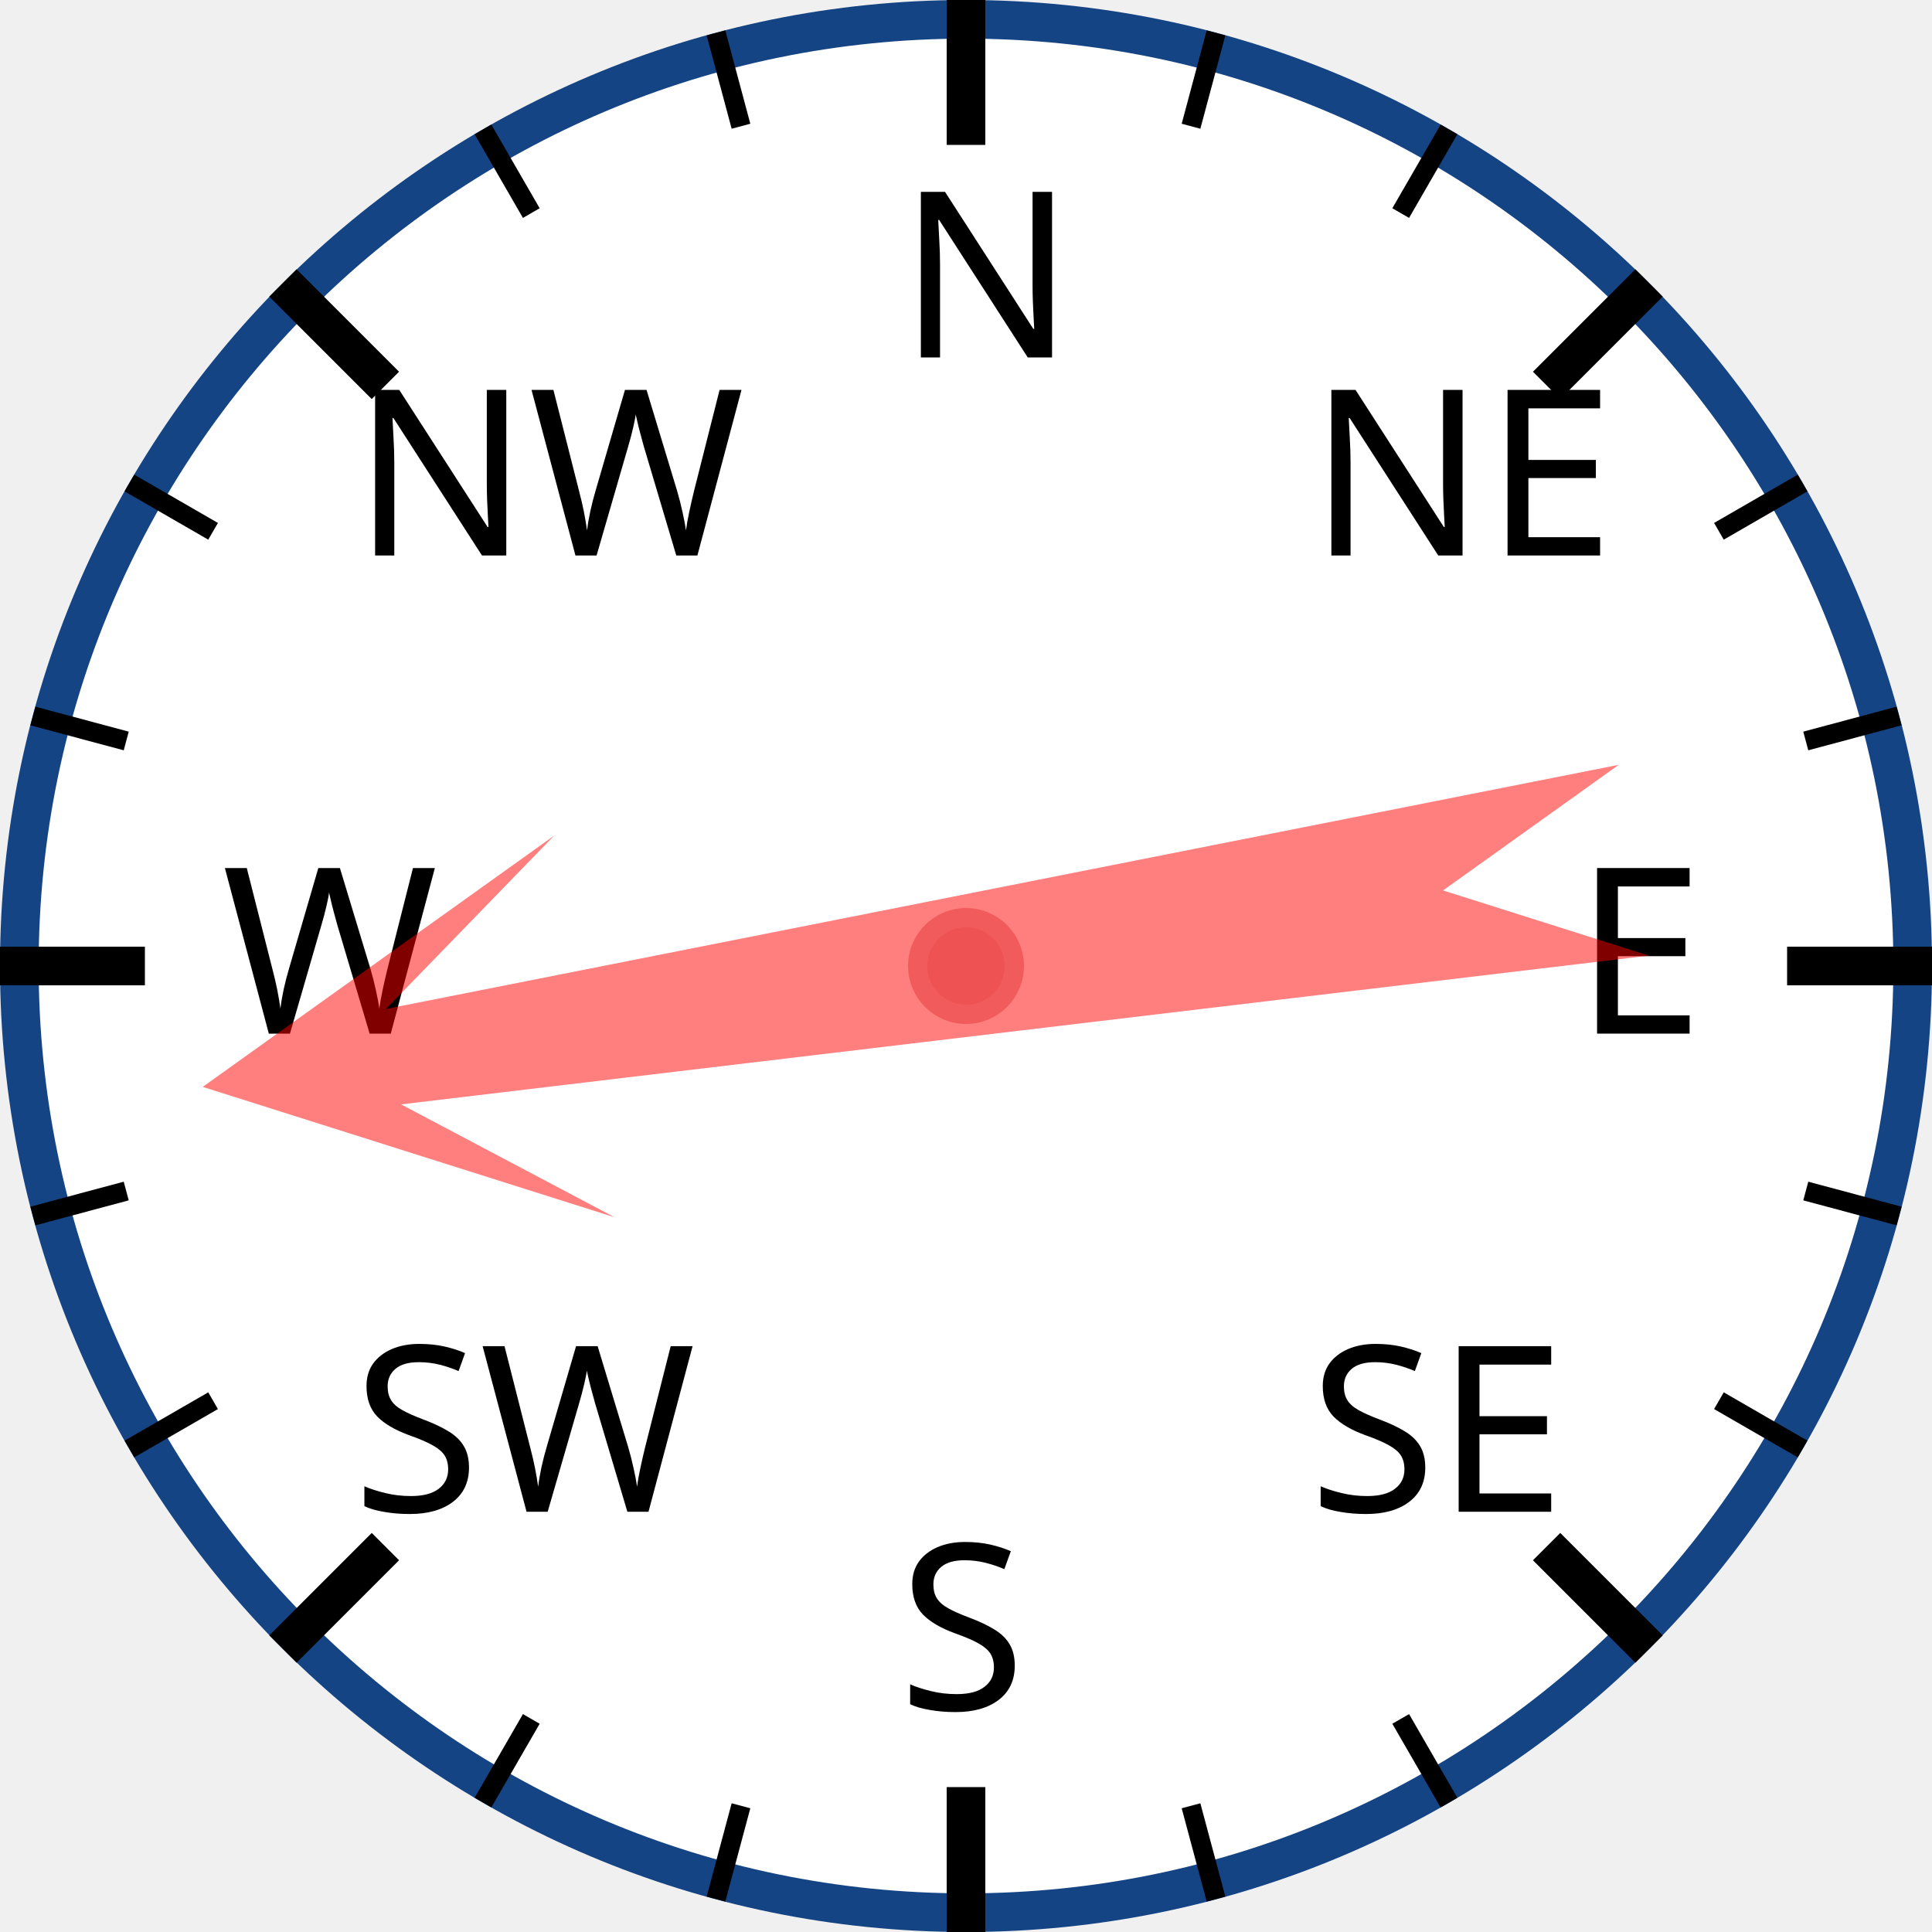
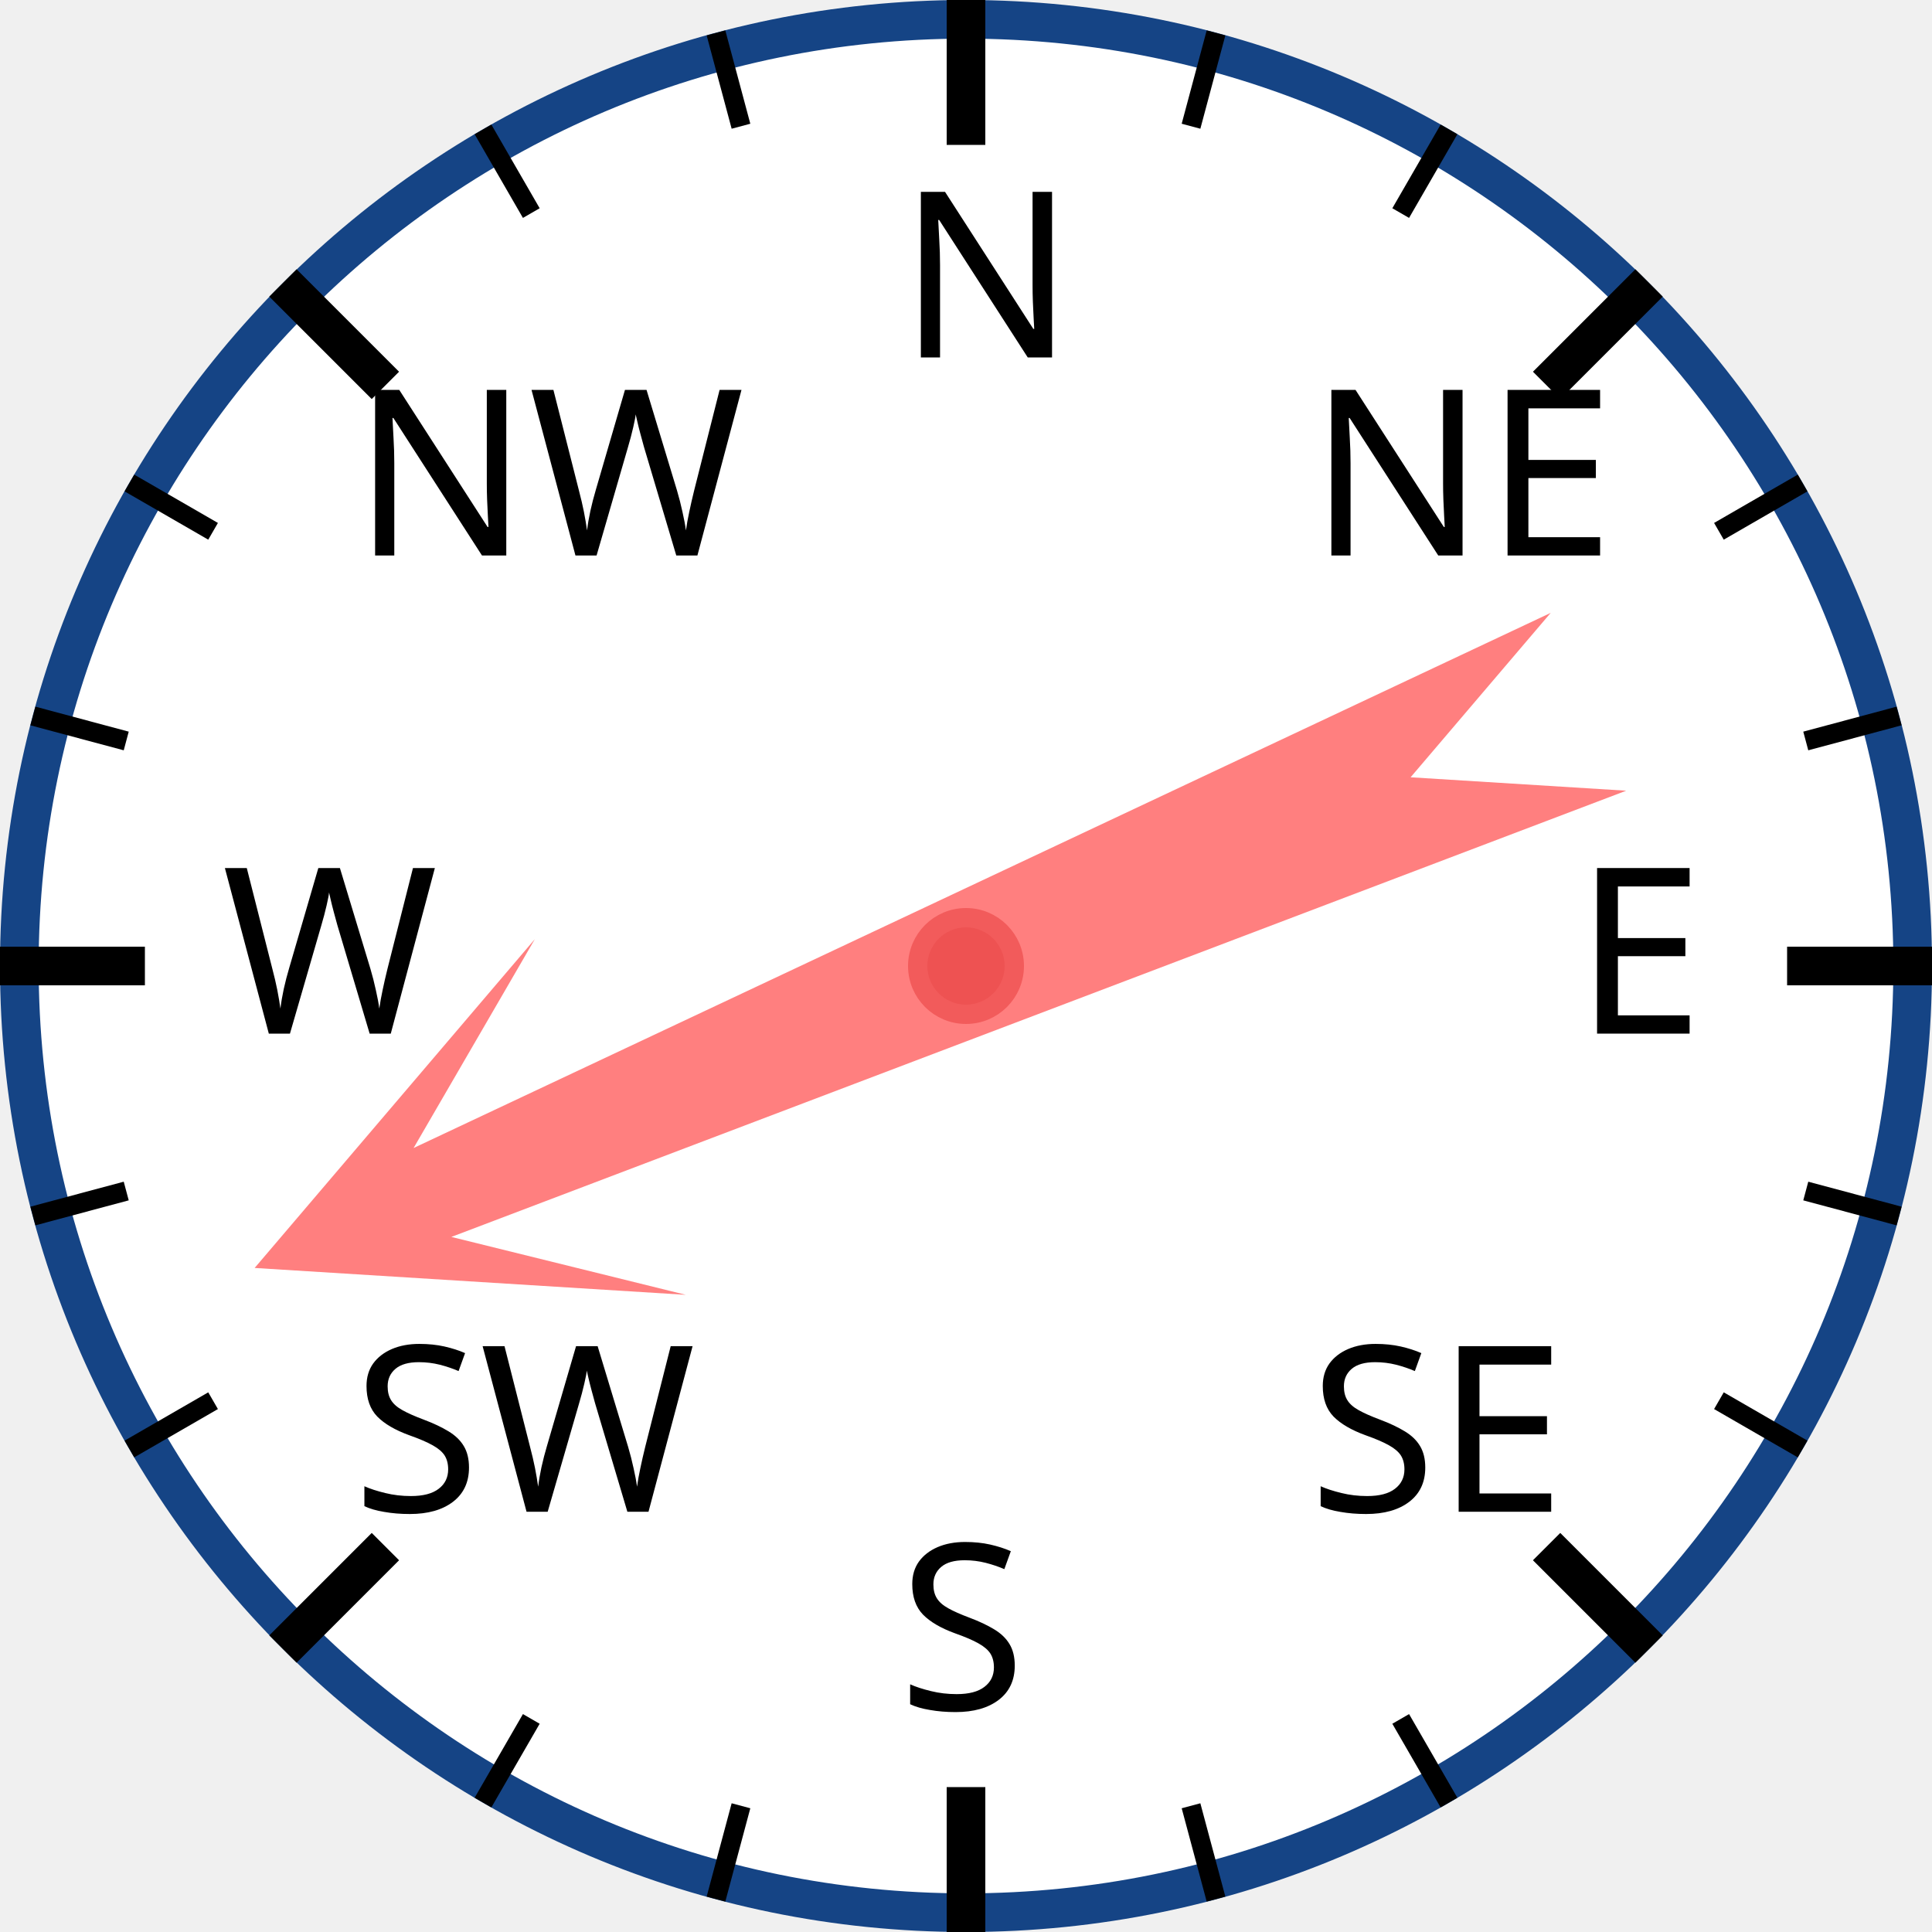
<svg xmlns="http://www.w3.org/2000/svg" width="120px" height="120px" viewBox="0 0 200 200">
  <circle cx="100" cy="100" r="98" style="fill: white; stroke: #154485; stroke-width: 4;" />
  <text x="93.0" y="37.0" style="font-family: sans-serif; font-size: 18pt;">N</text>
  <line x1="100.0" y1="0.0" x2="100.0" y2="15.0" style="stroke: black; stroke-width: 4;" />
  <line x1="74.118" y1="3.407" x2="76.706" y2="13.067" style="stroke: black; stroke-width: 2;" />
  <line x1="50" y1="13.397" x2="55" y2="22.058" style="stroke: black; stroke-width: 2;" />
  <text x="36.503" y="57.503" style="font-family: sans-serif; font-size: 18pt;">NW</text>
  <line x1="29.289" y1="29.289" x2="39.896" y2="39.896" style="stroke: black; stroke-width: 4;" />
  <line x1="13.397" y1="50" x2="22.058" y2="55" style="stroke: black; stroke-width: 2;" />
  <line x1="3.407" y1="74.118" x2="13.067" y2="76.706" style="stroke: black; stroke-width: 2;" />
  <text x="23.0" y="107.0" style="font-family: sans-serif; font-size: 18pt;">W</text>
  <line x1="0.0" y1="100.0" x2="15.0" y2="100.0" style="stroke: black; stroke-width: 4;" />
  <line x1="3.407" y1="125.882" x2="13.067" y2="123.294" style="stroke: black; stroke-width: 2;" />
  <line x1="13.397" y1="150" x2="22.058" y2="145" style="stroke: black; stroke-width: 2;" />
  <text x="36.503" y="156.497" style="font-family: sans-serif; font-size: 18pt;">SW</text>
  <line x1="29.289" y1="170.711" x2="39.896" y2="160.104" style="stroke: black; stroke-width: 4;" />
  <line x1="50" y1="186.603" x2="55" y2="177.942" style="stroke: black; stroke-width: 2;" />
  <line x1="74.118" y1="196.593" x2="76.706" y2="186.933" style="stroke: black; stroke-width: 2;" />
  <text x="93" y="177.0" style="font-family: sans-serif; font-size: 18pt;">S</text>
  <line x1="100" y1="200.0" x2="100" y2="185.0" style="stroke: black; stroke-width: 4;" />
  <line x1="125.882" y1="196.593" x2="123.294" y2="186.933" style="stroke: black; stroke-width: 2;" />
  <line x1="150.0" y1="186.603" x2="145.0" y2="177.942" style="stroke: black; stroke-width: 2;" />
  <text x="135.497" y="156.497" style="font-family: sans-serif; font-size: 18pt;">SE</text>
  <line x1="170.711" y1="170.711" x2="160.104" y2="160.104" style="stroke: black; stroke-width: 4;" />
  <line x1="186.603" y1="150" x2="177.942" y2="145" style="stroke: black; stroke-width: 2;" />
  <line x1="196.593" y1="125.882" x2="186.933" y2="123.294" style="stroke: black; stroke-width: 2;" />
  <text x="163.0" y="107" style="font-family: sans-serif; font-size: 18pt;">E</text>
  <line x1="200.0" y1="100" x2="185.0" y2="100" style="stroke: black; stroke-width: 4;" />
  <line x1="196.593" y1="74.118" x2="186.933" y2="76.706" style="stroke: black; stroke-width: 2;" />
  <line x1="186.603" y1="50" x2="177.942" y2="55" style="stroke: black; stroke-width: 2;" />
  <text x="135.497" y="57.503" style="font-family: sans-serif; font-size: 18pt;">NE</text>
  <line x1="170.711" y1="29.289" x2="160.104" y2="39.896" style="stroke: black; stroke-width: 4;" />
  <line x1="150" y1="13.397" x2="145" y2="22.058" style="stroke: black; stroke-width: 2;" />
  <line x1="125.882" y1="3.407" x2="123.294" y2="13.067" style="stroke: black; stroke-width: 2;" />
-   <polygon points="100 20 120 60 105 40 110 170 100 150 90 170 95 40 80 60" style="fill: red; fill-opacity: 0.5;" transform="rotate(261,100,100)" />
+   <polygon points="100 20 120 60 105 40 110 170 100 150 90 170 95 40 80 60" style="fill: red; fill-opacity: 0.5;" transform="rotate(247,100,100)" />
  <circle cx="100" cy="100" r="5" style="fill: #EE5252; stroke: #F25B5B; stroke-width: 2;" />
</svg>
